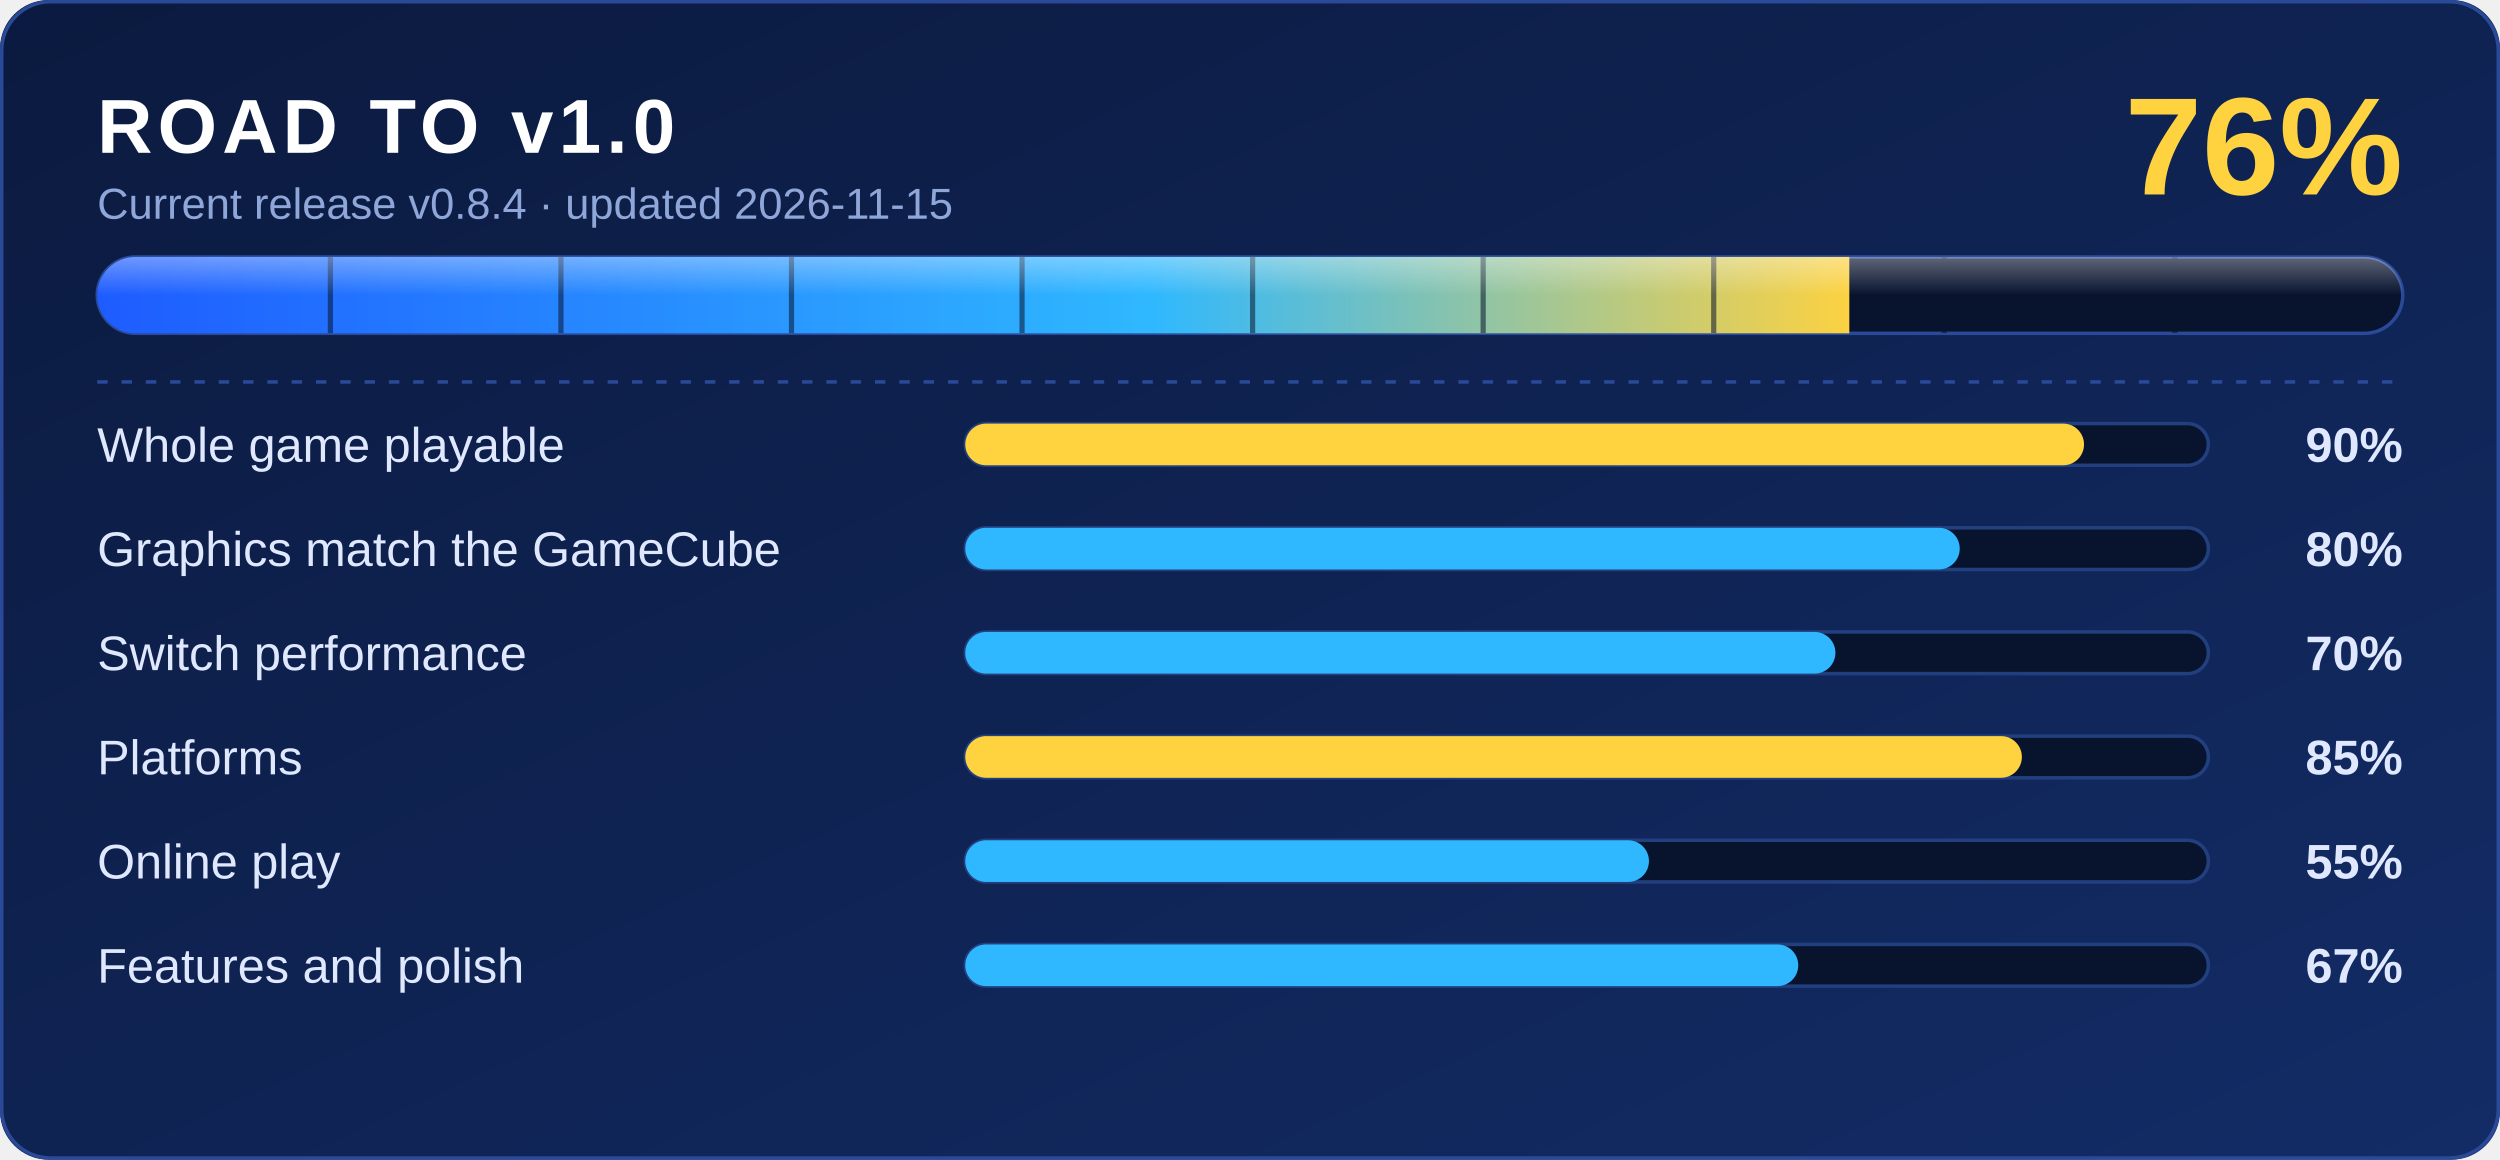
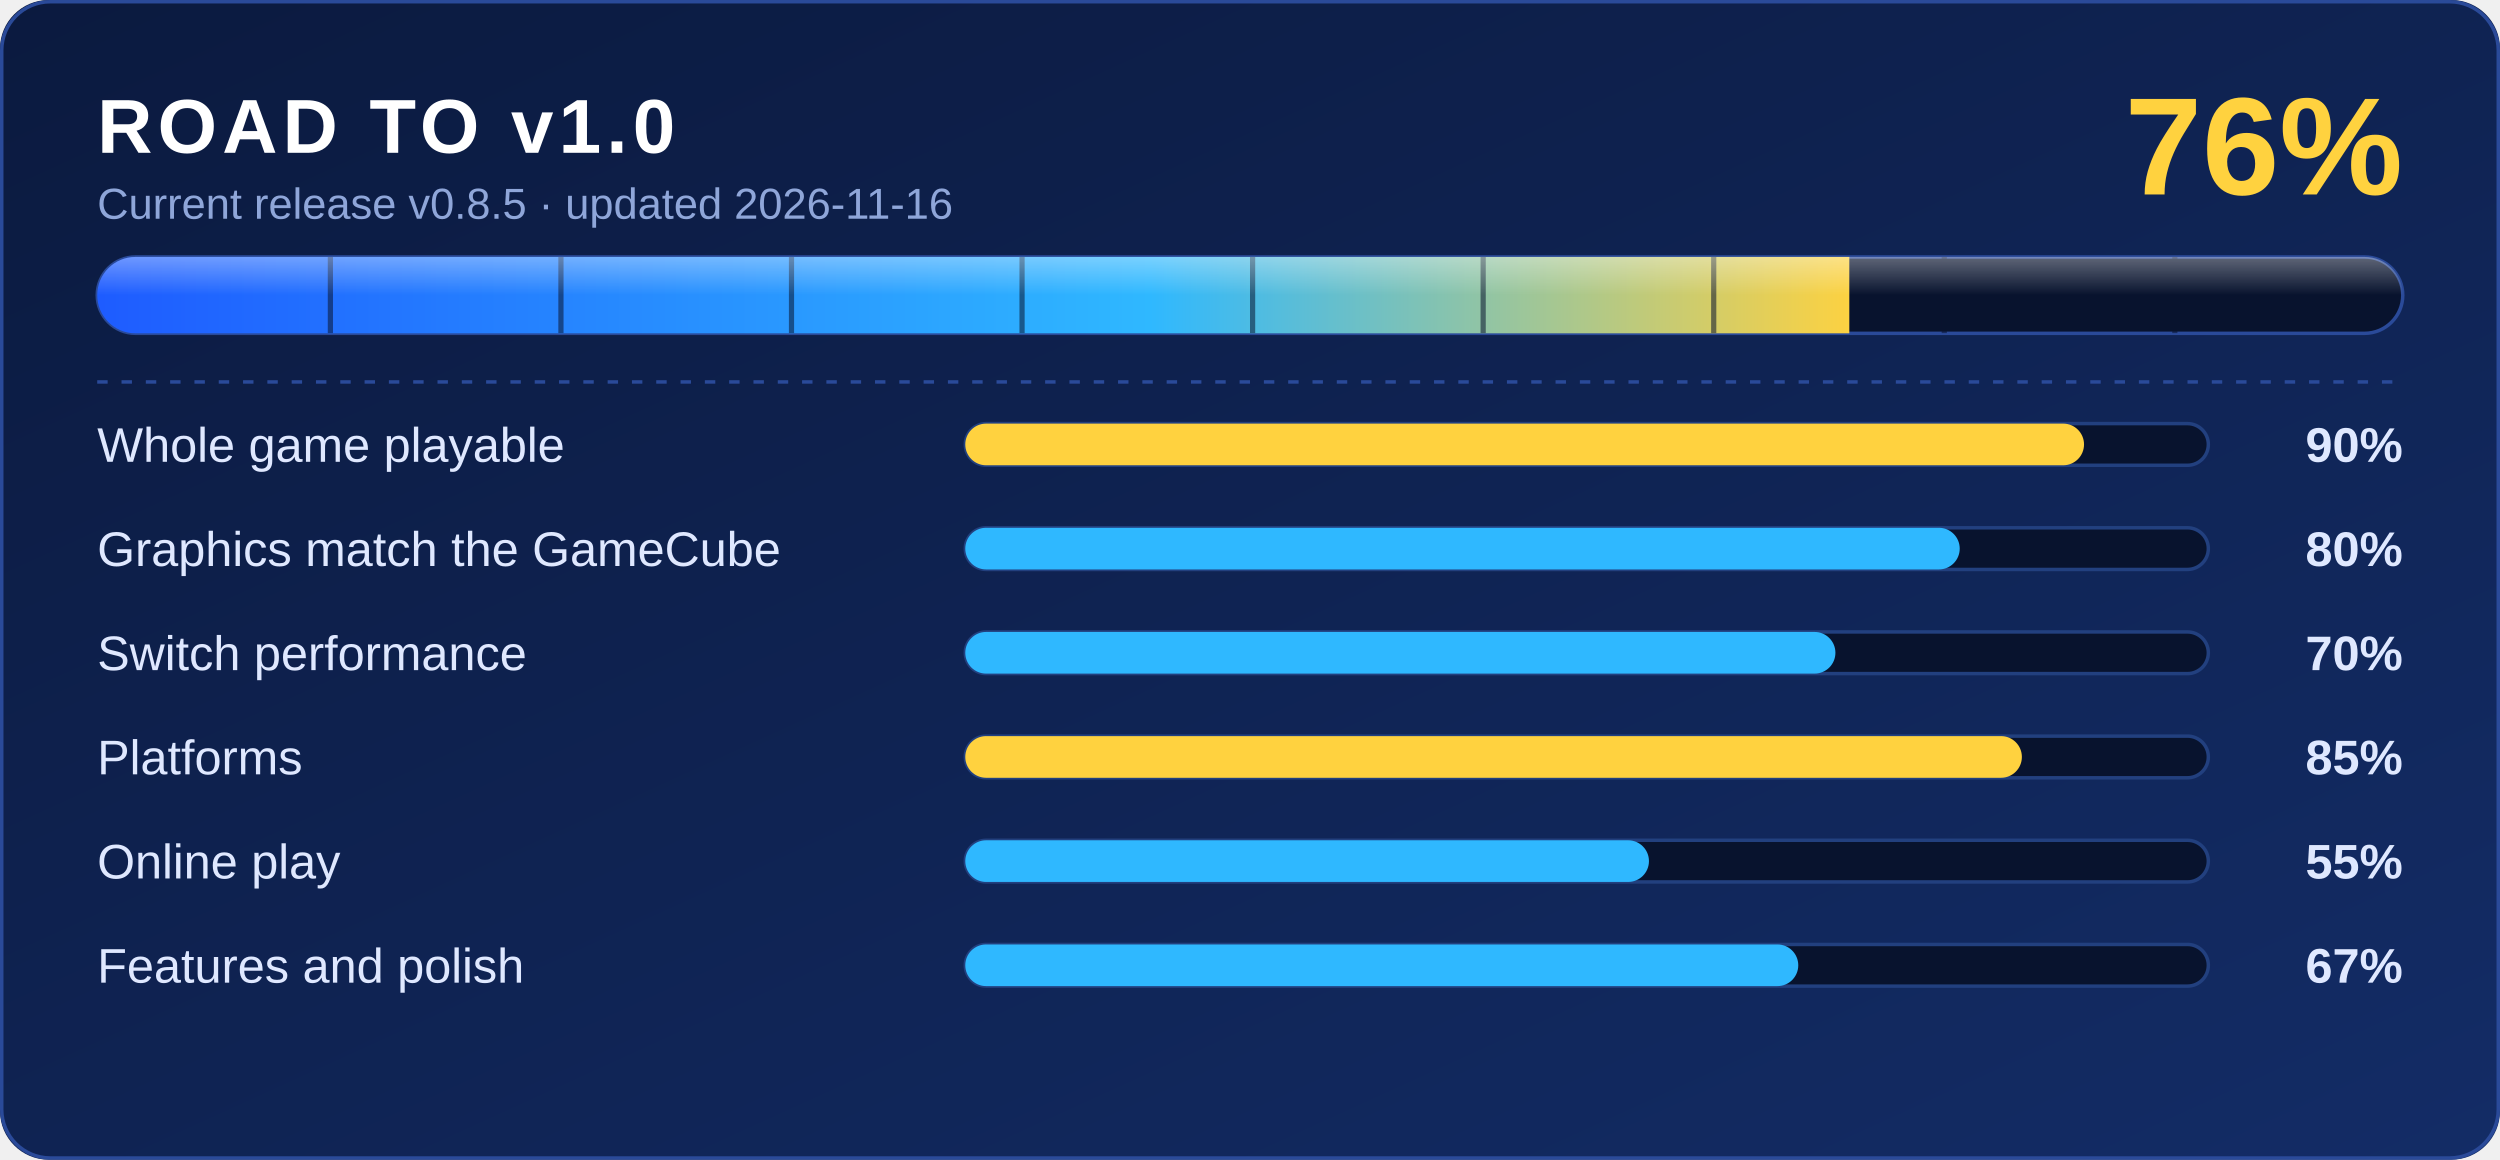
<svg xmlns="http://www.w3.org/2000/svg" width="720" height="334" viewBox="0 0 720 334" role="img" aria-label="Road to v1.0: 76% done">
  <defs>
    <linearGradient id="bg" x1="0" y1="0" x2="1" y2="1">
      <stop offset="0" stop-color="#0b1a3f" />
      <stop offset="1" stop-color="#132c66" />
    </linearGradient>
    <linearGradient id="fill" x1="0" y1="0" x2="1" y2="0">
      <stop offset="0" stop-color="#1e5bff" />
      <stop offset="0.6" stop-color="#2fb8ff" />
      <stop offset="1" stop-color="#ffd23f" />
    </linearGradient>
    <linearGradient id="shine" x1="0" y1="0" x2="0" y2="1">
      <stop offset="0" stop-color="#fff" stop-opacity="0.35" />
      <stop offset="0.5" stop-color="#fff" stop-opacity="0" />
    </linearGradient>
    <clipPath id="barclip">
      <rect x="28" y="74" width="664" height="22" rx="11" />
    </clipPath>
  </defs>
  <rect width="720" height="334" rx="14" fill="url(#bg)" />
  <rect x="0.5" y="0.5" width="719" height="333" rx="14" fill="none" stroke="#2a4a99" />
  <g font-family="'Segoe UI', -apple-system, 'Helvetica Neue', Arial, sans-serif">
    <text x="28" y="44" fill="#ffffff" font-size="22" font-weight="700" letter-spacing="1.5">ROAD TO v1.0</text>
-     <text x="28" y="63" fill="#8fa6d9" font-size="12.5">Current release v0.8.4 · updated 2026-11-15</text>
+     <text x="28" y="63" fill="#8fa6d9" font-size="12.5">Current release v0.8.5 · updated 2026-11-16</text>
    <text x="692" y="56" fill="#ffd23f" font-size="40" font-weight="800" text-anchor="end">76%</text>
    <rect x="28" y="74" width="664" height="22" rx="11" fill="#08132e" stroke="#2a4a99" />
    <g clip-path="url(#barclip)">
      <rect x="28" y="74" width="504.6" height="22" fill="url(#fill)" />
      <rect x="94.4" y="74" width="1.5" height="22" fill="#08132e" opacity="0.55" />
      <rect x="160.8" y="74" width="1.5" height="22" fill="#08132e" opacity="0.55" />
      <rect x="227.2" y="74" width="1.5" height="22" fill="#08132e" opacity="0.55" />
      <rect x="293.6" y="74" width="1.5" height="22" fill="#08132e" opacity="0.55" />
      <rect x="360.0" y="74" width="1.5" height="22" fill="#08132e" opacity="0.55" />
      <rect x="426.4" y="74" width="1.5" height="22" fill="#08132e" opacity="0.55" />
      <rect x="492.8" y="74" width="1.5" height="22" fill="#08132e" opacity="0.55" />
      <rect x="559.2" y="74" width="1.5" height="22" fill="#08132e" opacity="0.55" />
      <rect x="625.6" y="74" width="1.5" height="22" fill="#08132e" opacity="0.55" />
      <rect x="28" y="74" width="664" height="22" fill="url(#shine)" />
    </g>
    <line x1="28" y1="110" x2="692" y2="110" stroke="#2a4a99" stroke-dasharray="3 4" />
    <text x="28" y="133" fill="#dfe8ff" font-size="14">Whole game playable</text>
    <rect x="278" y="122" width="358" height="12" rx="6" fill="#08132e" stroke="#22407f" />
    <rect x="278" y="122" width="322.2" height="12" rx="6" fill="#ffd23f" />
    <text x="692" y="133" fill="#dfe8ff" font-size="14" font-weight="600" text-anchor="end">90%</text>
    <text x="28" y="163" fill="#dfe8ff" font-size="14">Graphics match the GameCube</text>
    <rect x="278" y="152" width="358" height="12" rx="6" fill="#08132e" stroke="#22407f" />
    <rect x="278" y="152" width="286.4" height="12" rx="6" fill="#2fb8ff" />
    <text x="692" y="163" fill="#dfe8ff" font-size="14" font-weight="600" text-anchor="end">80%</text>
    <text x="28" y="193" fill="#dfe8ff" font-size="14">Switch performance</text>
    <rect x="278" y="182" width="358" height="12" rx="6" fill="#08132e" stroke="#22407f" />
    <rect x="278" y="182" width="250.6" height="12" rx="6" fill="#2fb8ff" />
    <text x="692" y="193" fill="#dfe8ff" font-size="14" font-weight="600" text-anchor="end">70%</text>
    <text x="28" y="223" fill="#dfe8ff" font-size="14">Platforms</text>
    <rect x="278" y="212" width="358" height="12" rx="6" fill="#08132e" stroke="#22407f" />
    <rect x="278" y="212" width="304.3" height="12" rx="6" fill="#ffd23f" />
    <text x="692" y="223" fill="#dfe8ff" font-size="14" font-weight="600" text-anchor="end">85%</text>
    <text x="28" y="253" fill="#dfe8ff" font-size="14">Online play</text>
    <rect x="278" y="242" width="358" height="12" rx="6" fill="#08132e" stroke="#22407f" />
    <rect x="278" y="242" width="196.9" height="12" rx="6" fill="#2fb8ff" />
    <text x="692" y="253" fill="#dfe8ff" font-size="14" font-weight="600" text-anchor="end">55%</text>
    <text x="28" y="283" fill="#dfe8ff" font-size="14">Features and polish</text>
    <rect x="278" y="272" width="358" height="12" rx="6" fill="#08132e" stroke="#22407f" />
    <rect x="278" y="272" width="239.9" height="12" rx="6" fill="#2fb8ff" />
    <text x="692" y="283" fill="#dfe8ff" font-size="14" font-weight="600" text-anchor="end">67%</text>
  </g>
</svg>
